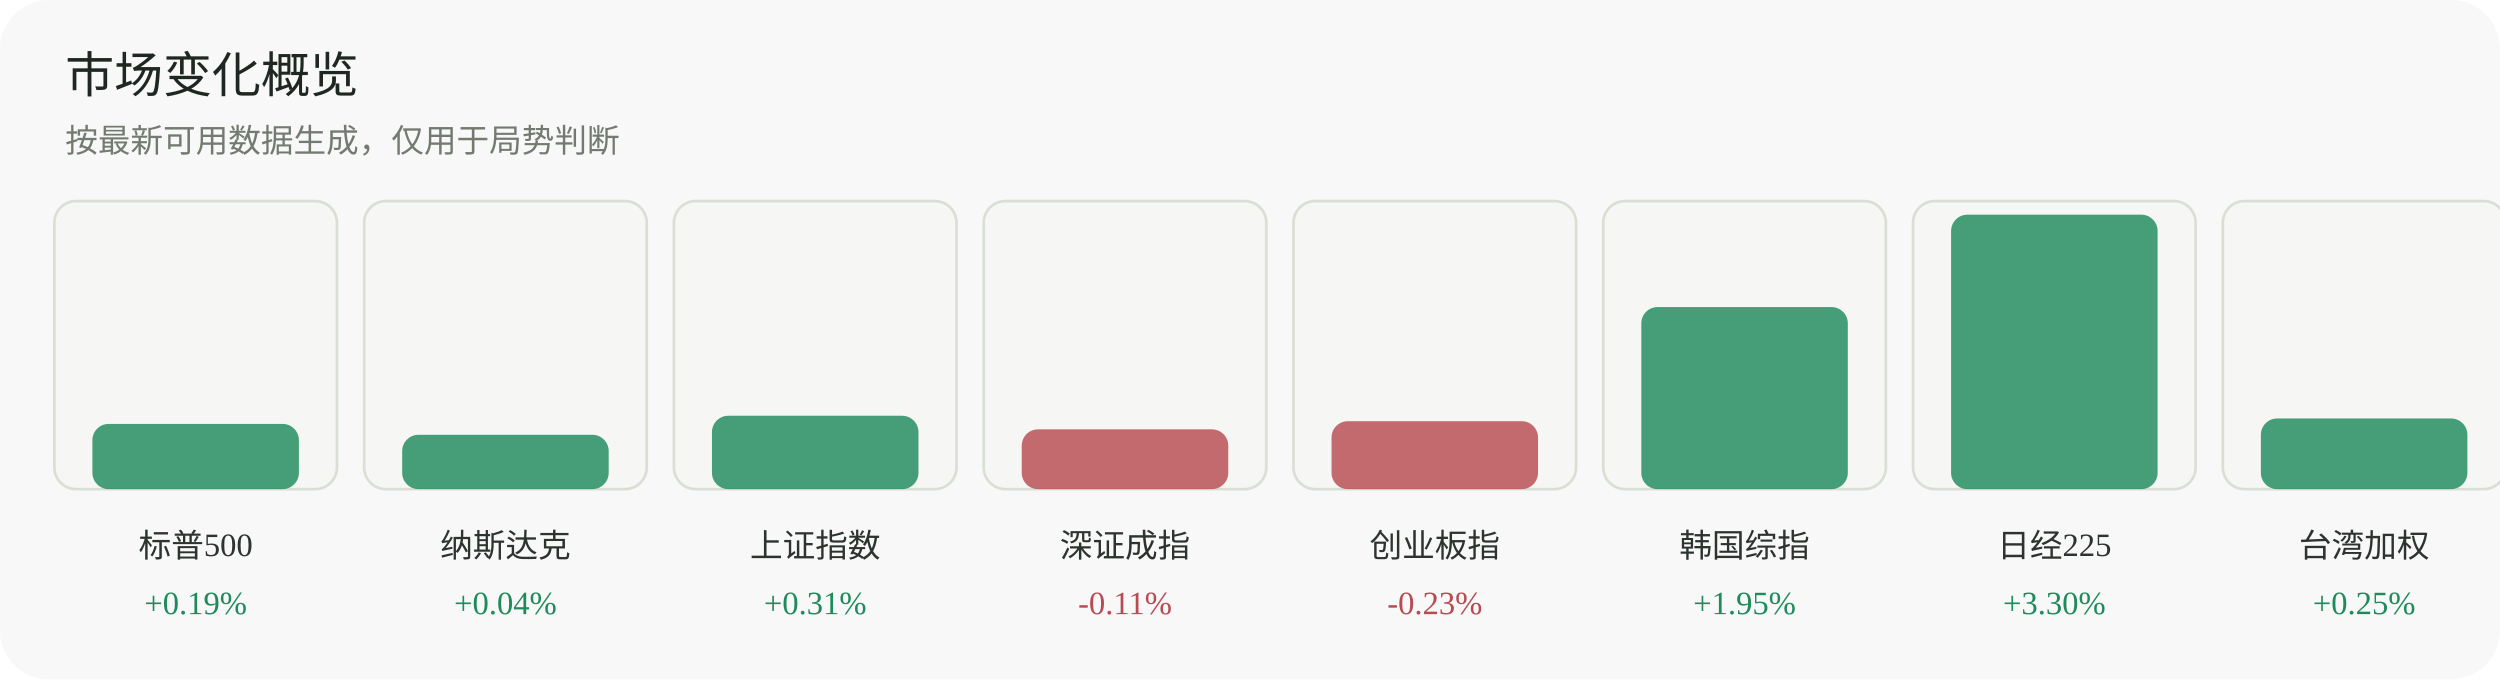
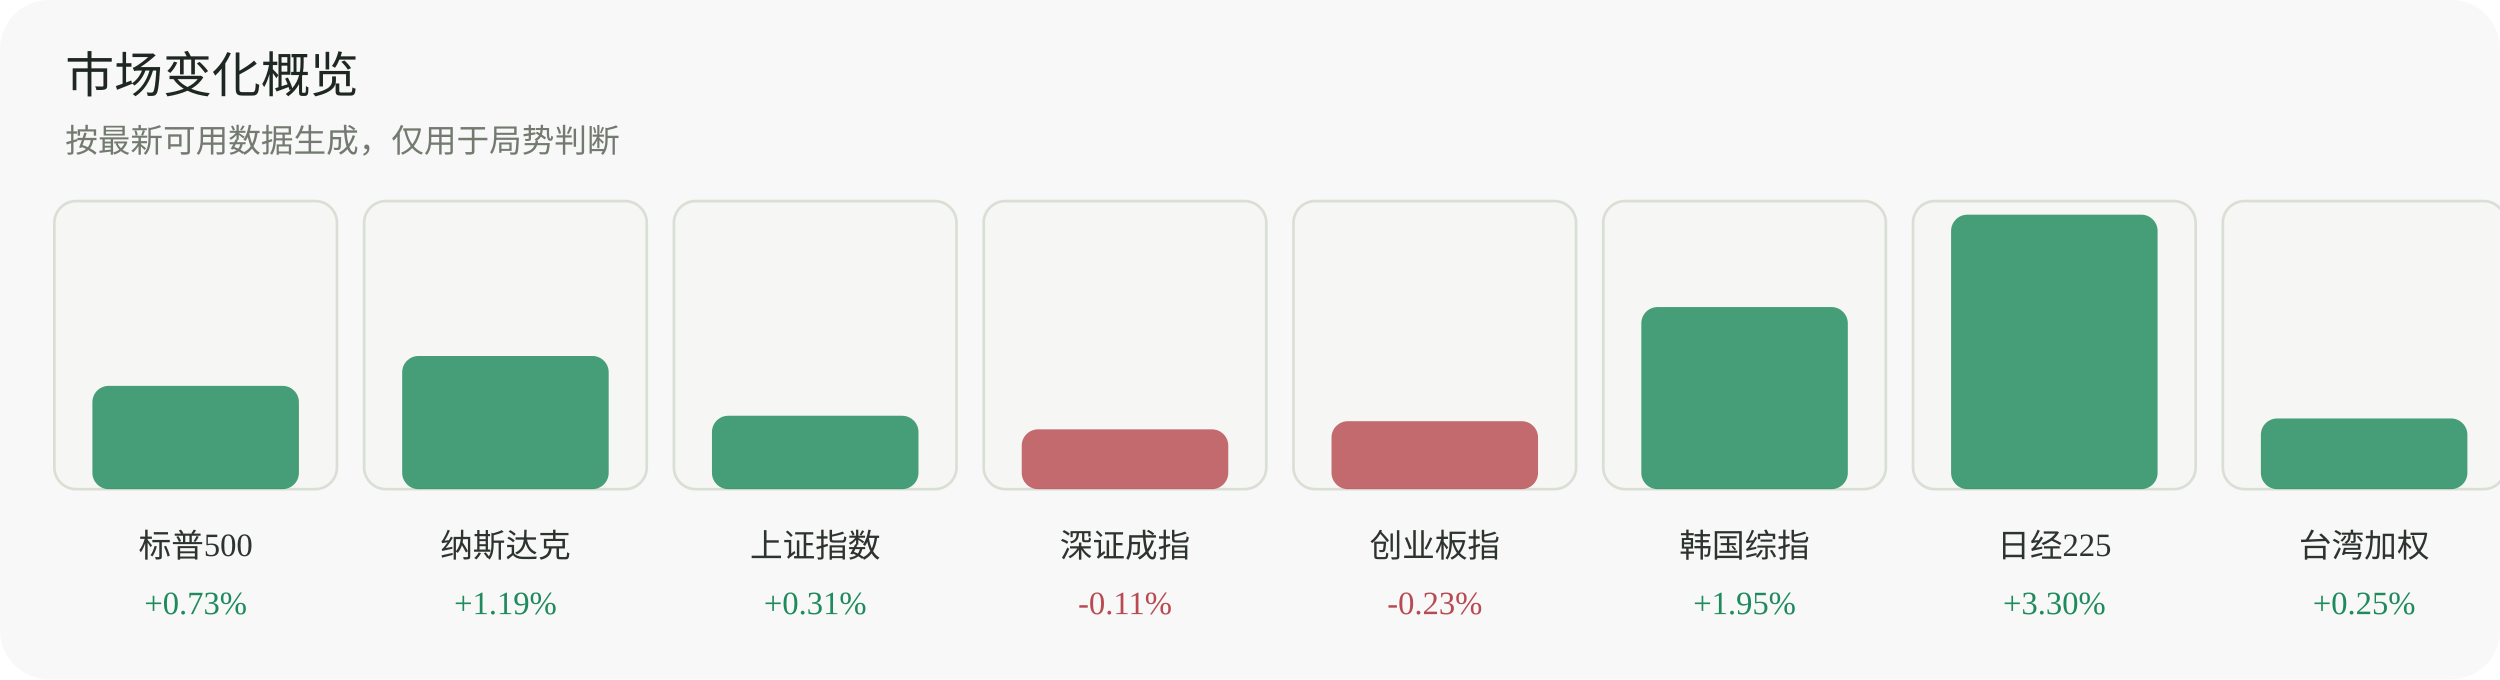
<svg xmlns="http://www.w3.org/2000/svg" width="920" height="250" viewBox="0 0 920 250" role="img" aria-label="市场变化概览">
  <rect width="920" height="250" rx="18" fill="#f7f8f7" />
  <text x="24" y="34" font-family="Inter, 'Segoe UI', sans-serif" font-size="18" fill="#1f2722">市场变化概览</text>
  <text x="24" y="56" font-family="Inter, 'Segoe UI', sans-serif" font-size="12" fill="#737a70">按最新可用数据生成，仅用于局势判断</text>
  <g>
    <rect x="20" y="74" width="104" height="106" rx="8" fill="#f6f7f4" stroke="#dadfd6" />
-     <rect x="34" y="156" width="76" height="24" rx="6" fill="#1f8a5b" opacity="0.82" />
+     <rect x="34" y="142" width="76" height="38" rx="6" fill="#1f8a5b" opacity="0.82" />
    <text x="72.0" y="205" text-anchor="middle" font-size="12" fill="#2d332f">标普500</text>
-     <text x="72.0" y="226" text-anchor="middle" font-size="12" fill="#1f8a5b">+0.19%</text>
+     <text x="72.0" y="226" text-anchor="middle" font-size="12" fill="#1f8a5b">+0.73%</text>
  </g>
  <g>
    <rect x="134" y="74" width="104" height="106" rx="8" fill="#f6f7f4" stroke="#dadfd6" />
-     <rect x="148" y="160" width="76" height="20" rx="6" fill="#1f8a5b" opacity="0.82" />
+     <rect x="148" y="131" width="76" height="49" rx="6" fill="#1f8a5b" opacity="0.82" />
    <text x="186.0" y="205" text-anchor="middle" font-size="12" fill="#2d332f">纳斯达克</text>
-     <text x="186.0" y="226" text-anchor="middle" font-size="12" fill="#1f8a5b">+0.04%</text>
+     <text x="186.0" y="226" text-anchor="middle" font-size="12" fill="#1f8a5b">+1.19%</text>
  </g>
  <g>
    <rect x="248" y="74" width="104" height="106" rx="8" fill="#f6f7f4" stroke="#dadfd6" />
    <rect x="262" y="153" width="76" height="27" rx="6" fill="#1f8a5b" opacity="0.82" />
    <text x="300.0" y="205" text-anchor="middle" font-size="12" fill="#2d332f">上证指数</text>
    <text x="300.0" y="226" text-anchor="middle" font-size="12" fill="#1f8a5b">+0.31%</text>
  </g>
  <g>
    <rect x="362" y="74" width="104" height="106" rx="8" fill="#f6f7f4" stroke="#dadfd6" />
    <rect x="376" y="158" width="76" height="22" rx="6" fill="#b84a52" opacity="0.82" />
    <text x="414.0" y="205" text-anchor="middle" font-size="12" fill="#2d332f">深证成指</text>
    <text x="414.0" y="226" text-anchor="middle" font-size="12" fill="#b84a52">-0.11%</text>
  </g>
  <g>
    <rect x="476" y="74" width="104" height="106" rx="8" fill="#f6f7f4" stroke="#dadfd6" />
    <rect x="490" y="155" width="76" height="25" rx="6" fill="#b84a52" opacity="0.82" />
    <text x="528.0" y="205" text-anchor="middle" font-size="12" fill="#2d332f">创业板指</text>
    <text x="528.0" y="226" text-anchor="middle" font-size="12" fill="#b84a52">-0.23%</text>
  </g>
  <g>
    <rect x="590" y="74" width="104" height="106" rx="8" fill="#f6f7f4" stroke="#dadfd6" />
    <rect x="604" y="113" width="76" height="67" rx="6" fill="#1f8a5b" opacity="0.82" />
    <text x="642.0" y="205" text-anchor="middle" font-size="12" fill="#2d332f">韩国综指</text>
    <text x="642.0" y="226" text-anchor="middle" font-size="12" fill="#1f8a5b">+1.95%</text>
  </g>
  <g>
    <rect x="704" y="74" width="104" height="106" rx="8" fill="#f6f7f4" stroke="#dadfd6" />
    <rect x="718" y="79" width="76" height="101" rx="6" fill="#1f8a5b" opacity="0.82" />
    <text x="756.0" y="205" text-anchor="middle" font-size="12" fill="#2d332f">日经225</text>
    <text x="756.0" y="226" text-anchor="middle" font-size="12" fill="#1f8a5b">+3.30%</text>
  </g>
  <g>
    <rect x="818" y="74" width="104" height="106" rx="8" fill="#f6f7f4" stroke="#dadfd6" />
    <rect x="832" y="154" width="76" height="26" rx="6" fill="#1f8a5b" opacity="0.82" />
    <text x="870.0" y="205" text-anchor="middle" font-size="12" fill="#2d332f">台湾加权</text>
    <text x="870.0" y="226" text-anchor="middle" font-size="12" fill="#1f8a5b">+0.25%</text>
  </g>
</svg>
